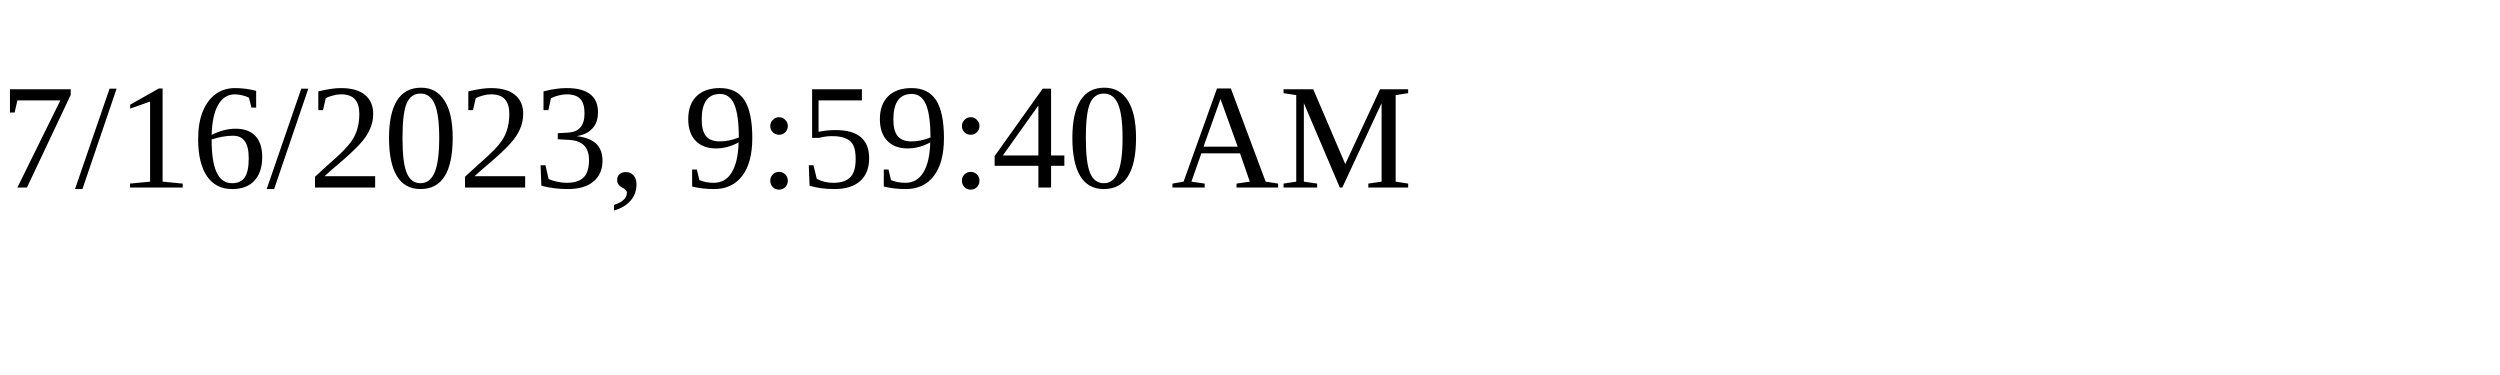
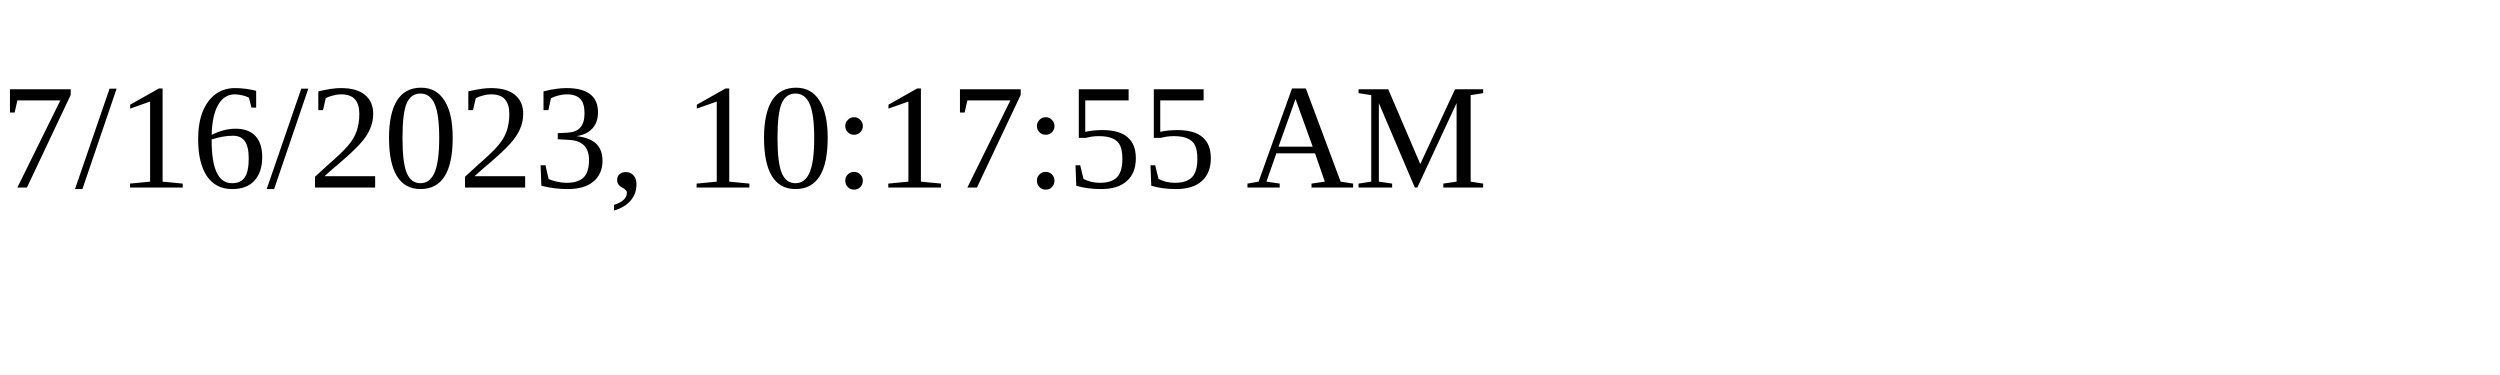
<svg xmlns="http://www.w3.org/2000/svg" height="30" width="200">
-   <text x="0" y="15">7/16/2023, 9:59:40 AM</text>
+   <text x="0" y="15">7/16/2023, 10:17:55 AM</text>
</svg>
